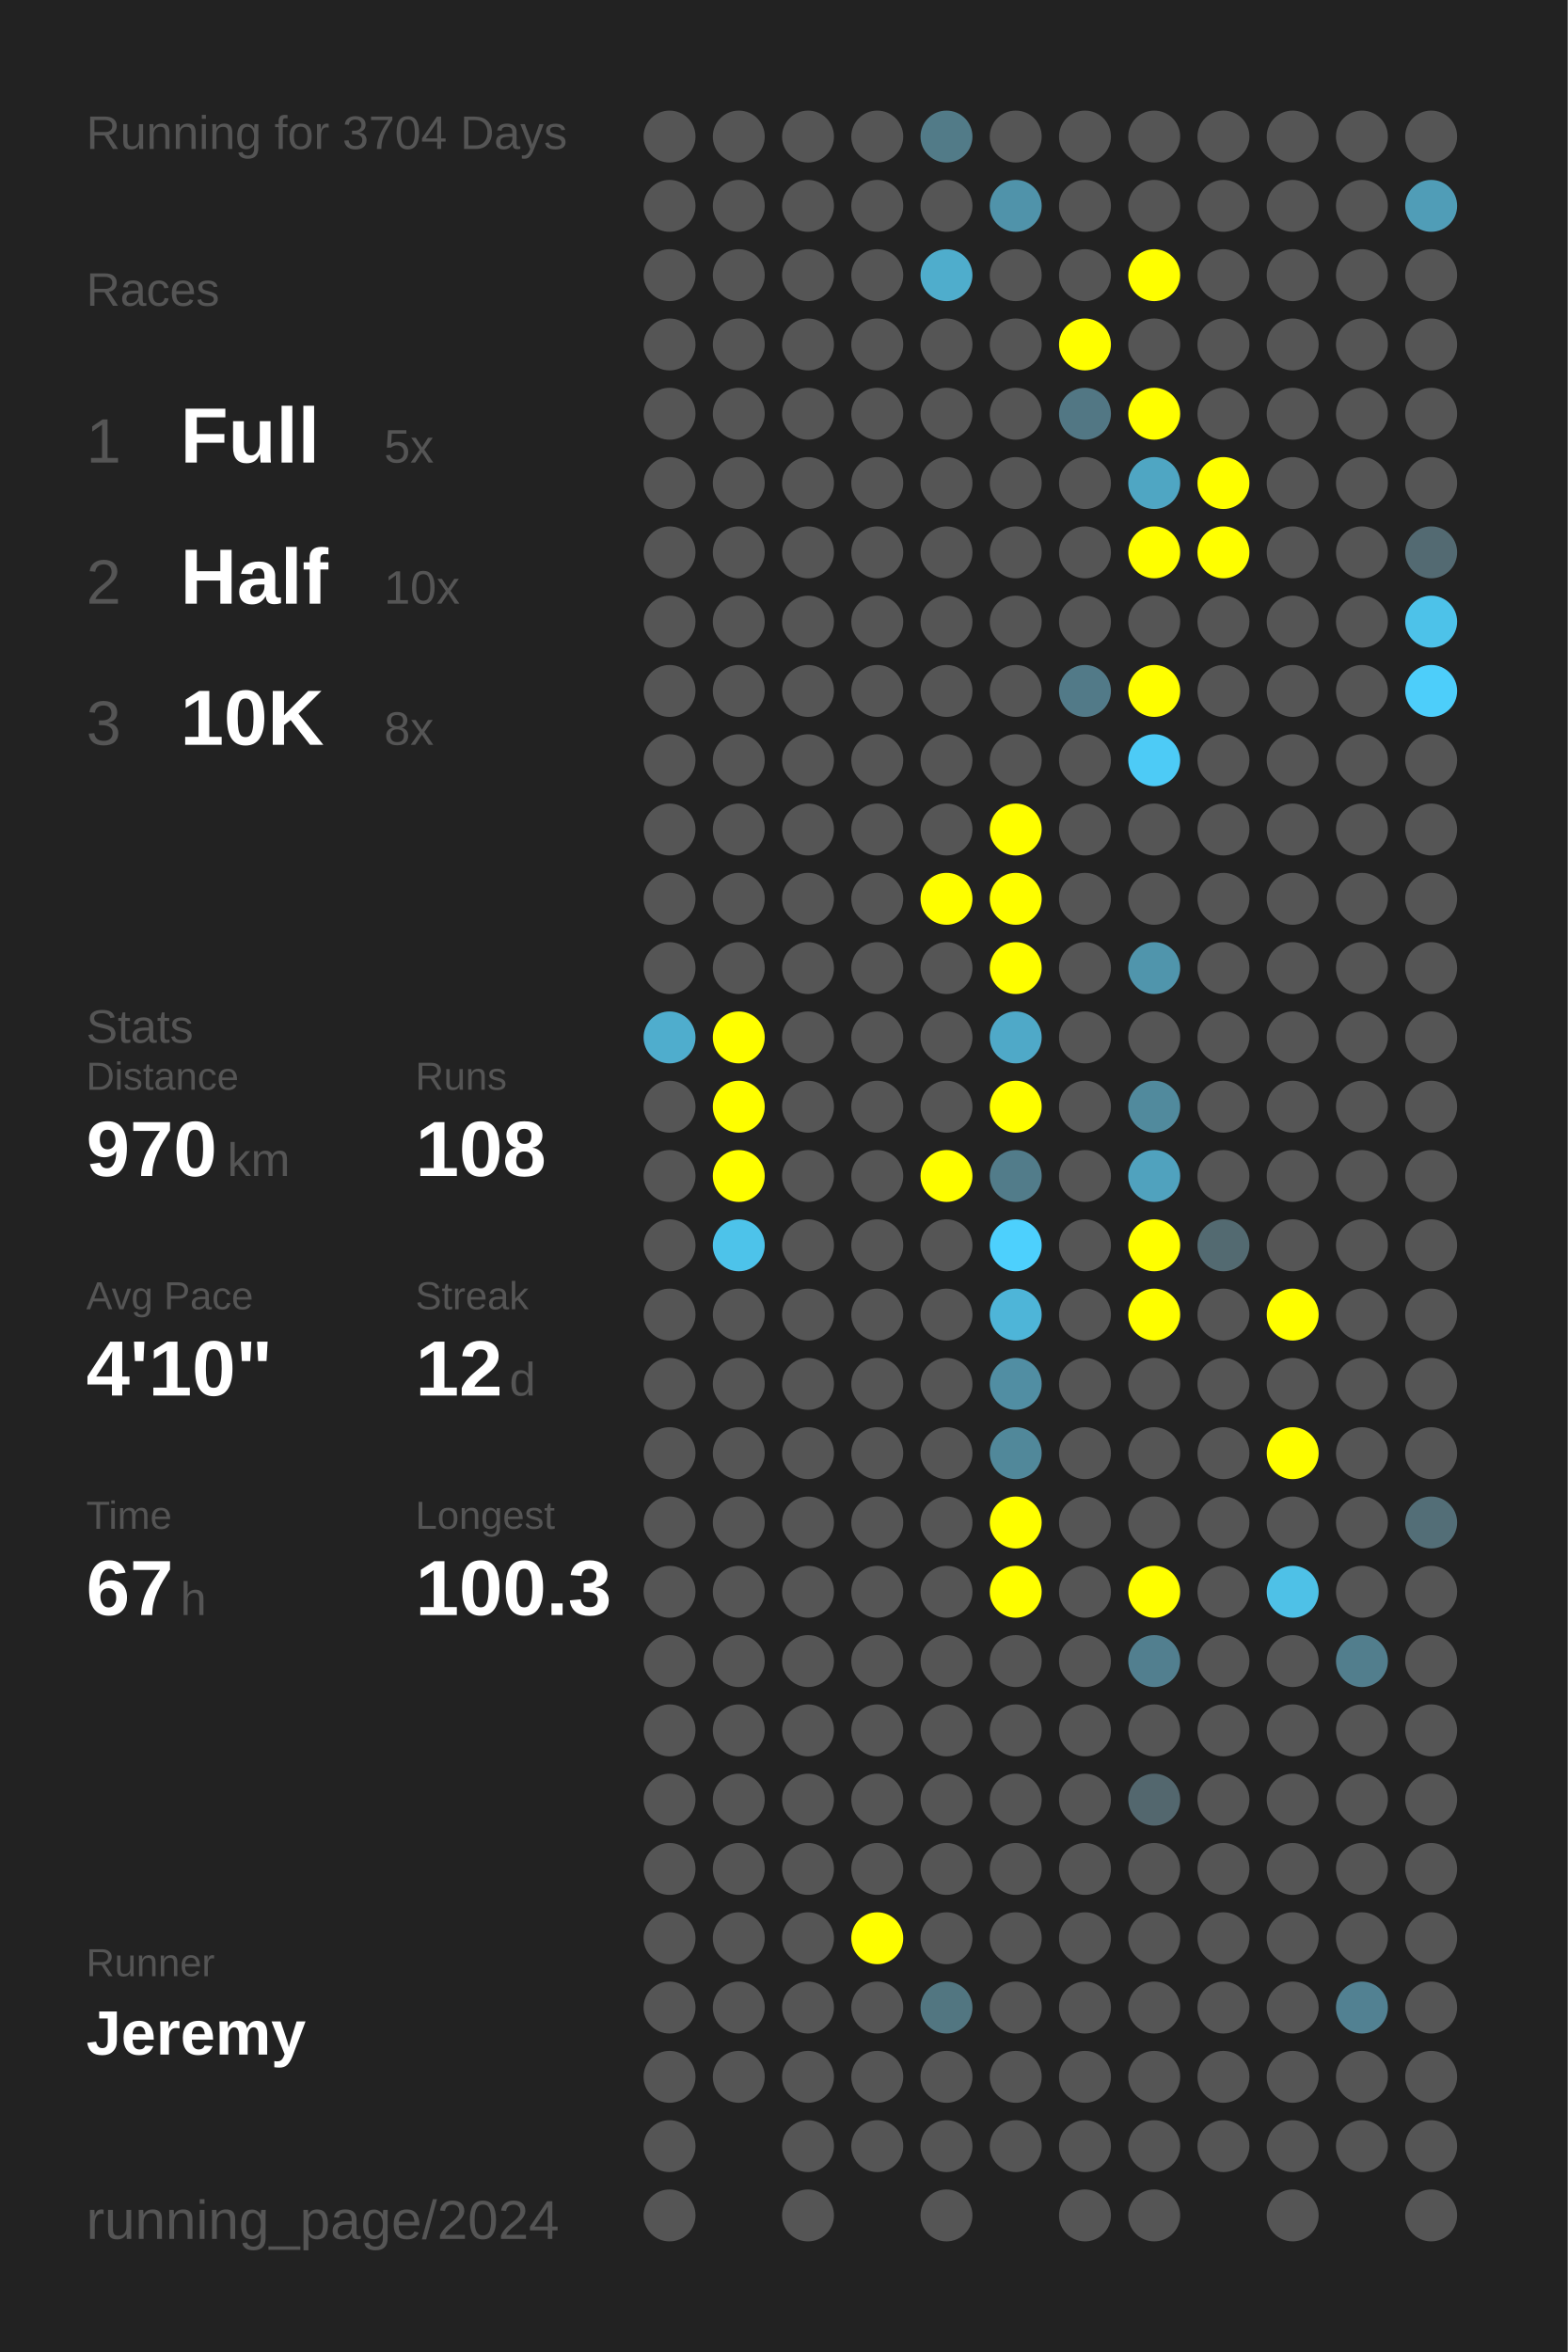
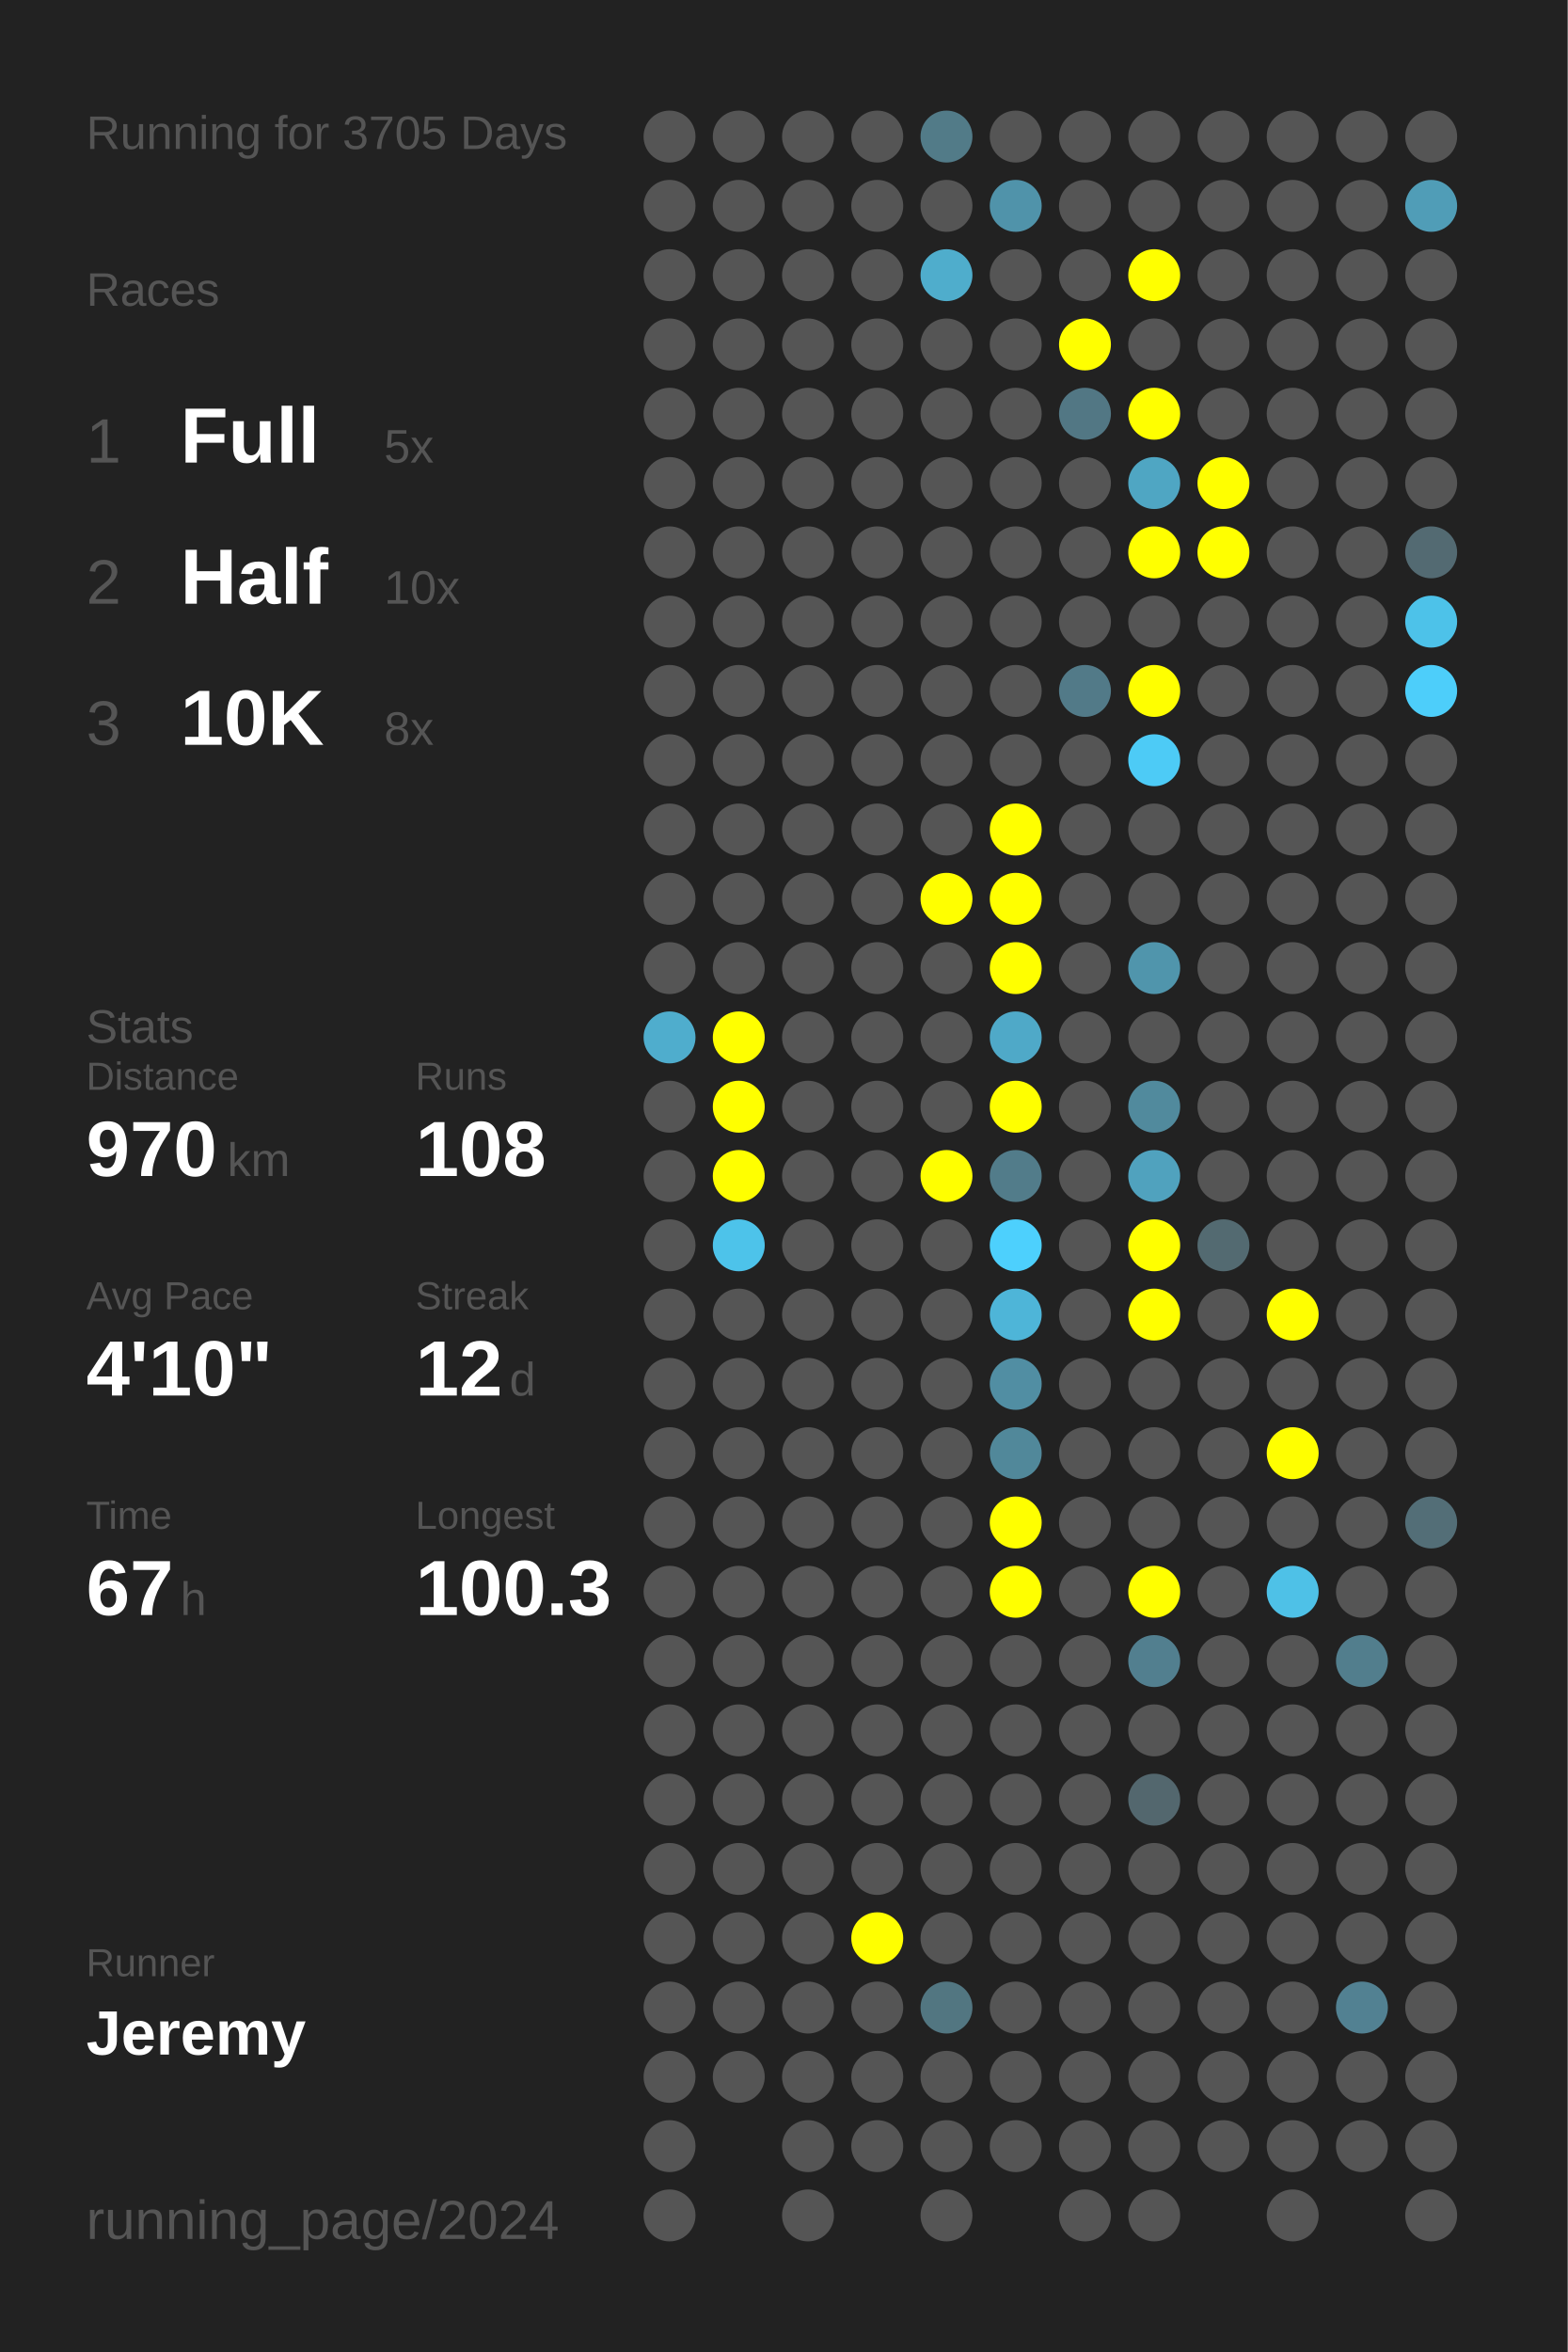
<svg xmlns="http://www.w3.org/2000/svg" baseProfile="full" height="300mm" version="1.1" viewBox="0,0,200,300" width="200mm">
  <defs />
  <rect fill="#222222" height="300" width="200" x="0" y="0" />
-   <text fill="#555555" style="font-size:6px; font-family:Arial;" x="11" y="19">Running for 3704 Days</text>
+   <text fill="#555555" style="font-size:6px; font-family:Arial;" x="11" y="19">Running for 3705 Days</text>
  <text fill="#555555" style="font-size:6px; font-family:Arial;" x="11" y="39">Races</text>
  <text fill="#555555" style="font-size:8px; font-family:Arial;" x="11" y="59">1</text>
  <text fill="#FFFFFF" style="font-size:10px; font-family:Arial; font-weight:bold;" x="23" y="59">Full</text>
  <text fill="#555555" style="font-size:6px; font-family:Arial;" x="49" y="59">5x</text>
  <text fill="#555555" style="font-size:8px; font-family:Arial;" x="11" y="77">2</text>
  <text fill="#FFFFFF" style="font-size:10px; font-family:Arial; font-weight:bold;" x="23" y="77">Half</text>
  <text fill="#555555" style="font-size:6px; font-family:Arial;" x="49" y="77">10x</text>
  <text fill="#555555" style="font-size:8px; font-family:Arial;" x="11" y="95">3</text>
  <text fill="#FFFFFF" style="font-size:10px; font-family:Arial; font-weight:bold;" x="23" y="95">10K</text>
  <text fill="#555555" style="font-size:6px; font-family:Arial;" x="49" y="95">8x</text>
  <text fill="#555555" style="font-size:6px; font-family:Arial;" x="11" y="133">Stats</text>
  <text fill="#555555" style="font-size:5px; font-family:Arial;" x="11" y="139">Distance</text>
  <text fill="#FFFFFF" style="font-size:10px; font-family:Arial; font-weight:bold;" x="11" y="150">970</text>
  <text fill="#555555" style="font-size:6px; font-family:Arial;" x="29" y="150">km</text>
  <text fill="#555555" style="font-size:5px; font-family:Arial;" x="53" y="139">Runs</text>
  <text fill="#FFFFFF" style="font-size:10px; font-family:Arial; font-weight:bold;" x="53" y="150">108</text>
  <text fill="#555555" style="font-size:5px; font-family:Arial;" x="11" y="167">Avg Pace</text>
  <text fill="#FFFFFF" style="font-size:10px; font-family:Arial; font-weight:bold;" x="11" y="178">4'10"</text>
  <text fill="#555555" style="font-size:5px; font-family:Arial;" x="53" y="167">Streak</text>
  <text fill="#FFFFFF" style="font-size:10px; font-family:Arial; font-weight:bold;" x="53" y="178">12</text>
  <text fill="#555555" style="font-size:6px; font-family:Arial;" x="65" y="178">d</text>
  <text fill="#555555" style="font-size:5px; font-family:Arial;" x="11" y="195">Time</text>
  <text fill="#FFFFFF" style="font-size:10px; font-family:Arial; font-weight:bold;" x="11" y="206">67</text>
  <text fill="#555555" style="font-size:6px; font-family:Arial;" x="23" y="206">h</text>
  <text fill="#555555" style="font-size:5px; font-family:Arial;" x="53" y="195">Longest</text>
  <text fill="#FFFFFF" style="font-size:10px; font-family:Arial; font-weight:bold;" x="53" y="206">100.3</text>
  <text fill="#555555" style="font-size:5px; font-family:Arial;" x="11" y="252.065">Runner</text>
  <text fill="#FFFFFF" style="font-size:8px; font-family:Arial; font-weight:bold;" x="11" y="262.065">Jeremy</text>
  <text fill="#555555" style="font-size:7px; font-family:Arial;" x="11" y="285.581">running_page/2024</text>
  <circle cx="85.417" cy="17.419" fill="#555555" r="3.312" />
  <circle cx="85.417" cy="26.258" fill="#555555" r="3.312" />
  <circle cx="85.417" cy="35.097" fill="#555555" r="3.312" />
  <circle cx="85.417" cy="43.935" fill="#555555" r="3.312" />
  <circle cx="85.417" cy="52.774" fill="#555555" r="3.312" />
  <circle cx="85.417" cy="61.613" fill="#555555" r="3.312" />
  <circle cx="85.417" cy="70.452" fill="#555555" r="3.312" />
  <circle cx="85.417" cy="79.29" fill="#555555" r="3.312" />
  <circle cx="85.417" cy="88.129" fill="#555555" r="3.312" />
  <circle cx="85.417" cy="96.968" fill="#555555" r="3.312" />
  <circle cx="85.417" cy="105.806" fill="#555555" r="3.312" />
  <circle cx="85.417" cy="114.645" fill="#555555" r="3.312" />
  <circle cx="85.417" cy="123.484" fill="#555555" r="3.312" />
  <circle cx="85.417" cy="132.323" fill="#4fadcd" r="3.312" />
  <circle cx="85.417" cy="141.161" fill="#555555" r="3.312" />
  <circle cx="85.417" cy="150" fill="#555555" r="3.312" />
  <circle cx="85.417" cy="158.839" fill="#555555" r="3.312" />
  <circle cx="85.417" cy="167.677" fill="#555555" r="3.312" />
  <circle cx="85.417" cy="176.516" fill="#555555" r="3.312" />
  <circle cx="85.417" cy="185.355" fill="#555555" r="3.312" />
  <circle cx="85.417" cy="194.194" fill="#555555" r="3.312" />
  <circle cx="85.417" cy="203.032" fill="#555555" r="3.312" />
  <circle cx="85.417" cy="211.871" fill="#555555" r="3.312" />
  <circle cx="85.417" cy="220.71" fill="#555555" r="3.312" />
  <circle cx="85.417" cy="229.548" fill="#555555" r="3.312" />
  <circle cx="85.417" cy="238.387" fill="#555555" r="3.312" />
  <circle cx="85.417" cy="247.226" fill="#555555" r="3.312" />
  <circle cx="85.417" cy="256.065" fill="#555555" r="3.312" />
  <circle cx="85.417" cy="264.903" fill="#555555" r="3.312" />
  <circle cx="85.417" cy="273.742" fill="#555555" r="3.312" />
  <circle cx="85.417" cy="282.581" fill="#555555" r="3.312" />
  <circle cx="94.25" cy="17.419" fill="#555555" r="3.312" />
  <circle cx="94.25" cy="26.258" fill="#555555" r="3.312" />
  <circle cx="94.25" cy="35.097" fill="#555555" r="3.312" />
  <circle cx="94.25" cy="43.935" fill="#555555" r="3.312" />
  <circle cx="94.25" cy="52.774" fill="#555555" r="3.312" />
  <circle cx="94.25" cy="61.613" fill="#555555" r="3.312" />
  <circle cx="94.25" cy="70.452" fill="#555555" r="3.312" />
  <circle cx="94.25" cy="79.29" fill="#555555" r="3.312" />
  <circle cx="94.25" cy="88.129" fill="#555555" r="3.312" />
  <circle cx="94.25" cy="96.968" fill="#555555" r="3.312" />
  <circle cx="94.25" cy="105.806" fill="#555555" r="3.312" />
  <circle cx="94.25" cy="114.645" fill="#555555" r="3.312" />
  <circle cx="94.25" cy="123.484" fill="#555555" r="3.312" />
  <circle cx="94.25" cy="132.323" fill="#FFFF00" r="3.312" />
  <circle cx="94.25" cy="141.161" fill="#FFFF00" r="3.312" />
  <circle cx="94.25" cy="150" fill="#FFFF00" r="3.312" />
  <circle cx="94.25" cy="158.839" fill="#4dc3ea" r="3.312" />
  <circle cx="94.25" cy="167.677" fill="#555555" r="3.312" />
  <circle cx="94.25" cy="176.516" fill="#555555" r="3.312" />
  <circle cx="94.25" cy="185.355" fill="#555555" r="3.312" />
  <circle cx="94.25" cy="194.194" fill="#555555" r="3.312" />
  <circle cx="94.25" cy="203.032" fill="#555555" r="3.312" />
  <circle cx="94.25" cy="211.871" fill="#555555" r="3.312" />
  <circle cx="94.25" cy="220.71" fill="#555555" r="3.312" />
  <circle cx="94.25" cy="229.548" fill="#555555" r="3.312" />
  <circle cx="94.25" cy="238.387" fill="#555555" r="3.312" />
  <circle cx="94.25" cy="247.226" fill="#555555" r="3.312" />
  <circle cx="94.25" cy="256.065" fill="#555555" r="3.312" />
  <circle cx="94.25" cy="264.903" fill="#555555" r="3.312" />
  <circle cx="103.083" cy="17.419" fill="#555555" r="3.312" />
  <circle cx="103.083" cy="26.258" fill="#555555" r="3.312" />
  <circle cx="103.083" cy="35.097" fill="#555555" r="3.312" />
  <circle cx="103.083" cy="43.935" fill="#555555" r="3.312" />
  <circle cx="103.083" cy="52.774" fill="#555555" r="3.312" />
  <circle cx="103.083" cy="61.613" fill="#555555" r="3.312" />
  <circle cx="103.083" cy="70.452" fill="#555555" r="3.312" />
  <circle cx="103.083" cy="79.29" fill="#555555" r="3.312" />
  <circle cx="103.083" cy="88.129" fill="#555555" r="3.312" />
  <circle cx="103.083" cy="96.968" fill="#555555" r="3.312" />
  <circle cx="103.083" cy="105.806" fill="#555555" r="3.312" />
  <circle cx="103.083" cy="114.645" fill="#555555" r="3.312" />
  <circle cx="103.083" cy="123.484" fill="#555555" r="3.312" />
  <circle cx="103.083" cy="132.323" fill="#555555" r="3.312" />
  <circle cx="103.083" cy="141.161" fill="#555555" r="3.312" />
  <circle cx="103.083" cy="150" fill="#555555" r="3.312" />
  <circle cx="103.083" cy="158.839" fill="#555555" r="3.312" />
  <circle cx="103.083" cy="167.677" fill="#555555" r="3.312" />
  <circle cx="103.083" cy="176.516" fill="#555555" r="3.312" />
  <circle cx="103.083" cy="185.355" fill="#555555" r="3.312" />
  <circle cx="103.083" cy="194.194" fill="#555555" r="3.312" />
  <circle cx="103.083" cy="203.032" fill="#555555" r="3.312" />
  <circle cx="103.083" cy="211.871" fill="#555555" r="3.312" />
  <circle cx="103.083" cy="220.71" fill="#555555" r="3.312" />
  <circle cx="103.083" cy="229.548" fill="#555555" r="3.312" />
  <circle cx="103.083" cy="238.387" fill="#555555" r="3.312" />
  <circle cx="103.083" cy="247.226" fill="#555555" r="3.312" />
  <circle cx="103.083" cy="256.065" fill="#555555" r="3.312" />
  <circle cx="103.083" cy="264.903" fill="#555555" r="3.312" />
  <circle cx="103.083" cy="273.742" fill="#555555" r="3.312" />
  <circle cx="103.083" cy="282.581" fill="#555555" r="3.312" />
  <circle cx="111.917" cy="17.419" fill="#555555" r="3.312" />
  <circle cx="111.917" cy="26.258" fill="#555555" r="3.312" />
  <circle cx="111.917" cy="35.097" fill="#555555" r="3.312" />
  <circle cx="111.917" cy="43.935" fill="#555555" r="3.312" />
  <circle cx="111.917" cy="52.774" fill="#555555" r="3.312" />
  <circle cx="111.917" cy="61.613" fill="#555555" r="3.312" />
  <circle cx="111.917" cy="70.452" fill="#555555" r="3.312" />
  <circle cx="111.917" cy="79.29" fill="#555555" r="3.312" />
  <circle cx="111.917" cy="88.129" fill="#555555" r="3.312" />
  <circle cx="111.917" cy="96.968" fill="#555555" r="3.312" />
  <circle cx="111.917" cy="105.806" fill="#555555" r="3.312" />
  <circle cx="111.917" cy="114.645" fill="#555555" r="3.312" />
  <circle cx="111.917" cy="123.484" fill="#555555" r="3.312" />
  <circle cx="111.917" cy="132.323" fill="#555555" r="3.312" />
  <circle cx="111.917" cy="141.161" fill="#555555" r="3.312" />
  <circle cx="111.917" cy="150" fill="#555555" r="3.312" />
  <circle cx="111.917" cy="158.839" fill="#555555" r="3.312" />
  <circle cx="111.917" cy="167.677" fill="#555555" r="3.312" />
  <circle cx="111.917" cy="176.516" fill="#555555" r="3.312" />
  <circle cx="111.917" cy="185.355" fill="#555555" r="3.312" />
  <circle cx="111.917" cy="194.194" fill="#555555" r="3.312" />
  <circle cx="111.917" cy="203.032" fill="#555555" r="3.312" />
  <circle cx="111.917" cy="211.871" fill="#555555" r="3.312" />
  <circle cx="111.917" cy="220.71" fill="#555555" r="3.312" />
  <circle cx="111.917" cy="229.548" fill="#555555" r="3.312" />
  <circle cx="111.917" cy="238.387" fill="#555555" r="3.312" />
  <circle cx="111.917" cy="247.226" fill="#FFFF00" r="3.312" />
  <circle cx="111.917" cy="256.065" fill="#555555" r="3.312" />
  <circle cx="111.917" cy="264.903" fill="#555555" r="3.312" />
  <circle cx="111.917" cy="273.742" fill="#555555" r="3.312" />
  <circle cx="120.75" cy="17.419" fill="#527b88" r="3.312" />
  <circle cx="120.75" cy="26.258" fill="#555555" r="3.312" />
  <circle cx="120.75" cy="35.097" fill="#4fadcc" r="3.312" />
  <circle cx="120.75" cy="43.935" fill="#555555" r="3.312" />
  <circle cx="120.75" cy="52.774" fill="#555555" r="3.312" />
  <circle cx="120.75" cy="61.613" fill="#555555" r="3.312" />
  <circle cx="120.75" cy="70.452" fill="#555555" r="3.312" />
  <circle cx="120.75" cy="79.29" fill="#555555" r="3.312" />
  <circle cx="120.75" cy="88.129" fill="#555555" r="3.312" />
  <circle cx="120.75" cy="96.968" fill="#555555" r="3.312" />
  <circle cx="120.75" cy="105.806" fill="#555555" r="3.312" />
  <circle cx="120.75" cy="114.645" fill="#FFFF00" r="3.312" />
  <circle cx="120.75" cy="123.484" fill="#555555" r="3.312" />
  <circle cx="120.75" cy="132.323" fill="#555555" r="3.312" />
  <circle cx="120.75" cy="141.161" fill="#555555" r="3.312" />
  <circle cx="120.75" cy="150" fill="#FFFF00" r="3.312" />
  <circle cx="120.75" cy="158.839" fill="#555555" r="3.312" />
  <circle cx="120.75" cy="167.677" fill="#555555" r="3.312" />
  <circle cx="120.75" cy="176.516" fill="#555555" r="3.312" />
  <circle cx="120.75" cy="185.355" fill="#555555" r="3.312" />
  <circle cx="120.75" cy="194.194" fill="#555555" r="3.312" />
  <circle cx="120.75" cy="203.032" fill="#555555" r="3.312" />
  <circle cx="120.75" cy="211.871" fill="#555555" r="3.312" />
  <circle cx="120.75" cy="220.71" fill="#555555" r="3.312" />
  <circle cx="120.75" cy="229.548" fill="#555555" r="3.312" />
  <circle cx="120.75" cy="238.387" fill="#555555" r="3.312" />
  <circle cx="120.75" cy="247.226" fill="#555555" r="3.312" />
  <circle cx="120.75" cy="256.065" fill="#527681" r="3.312" />
  <circle cx="120.75" cy="264.903" fill="#555555" r="3.312" />
  <circle cx="120.75" cy="273.742" fill="#555555" r="3.312" />
  <circle cx="120.75" cy="282.581" fill="#555555" r="3.312" />
  <circle cx="129.583" cy="17.419" fill="#555555" r="3.312" />
  <circle cx="129.583" cy="26.258" fill="#5093aa" r="3.312" />
  <circle cx="129.583" cy="35.097" fill="#555555" r="3.312" />
  <circle cx="129.583" cy="43.935" fill="#555555" r="3.312" />
  <circle cx="129.583" cy="52.774" fill="#555555" r="3.312" />
  <circle cx="129.583" cy="61.613" fill="#555555" r="3.312" />
  <circle cx="129.583" cy="70.452" fill="#555555" r="3.312" />
  <circle cx="129.583" cy="79.29" fill="#555555" r="3.312" />
  <circle cx="129.583" cy="88.129" fill="#555555" r="3.312" />
  <circle cx="129.583" cy="96.968" fill="#555555" r="3.312" />
  <circle cx="129.583" cy="105.806" fill="#FFFF00" r="3.312" />
  <circle cx="129.583" cy="114.645" fill="#FFFF00" r="3.312" />
  <circle cx="129.583" cy="123.484" fill="#FFFF00" r="3.312" />
  <circle cx="129.583" cy="132.323" fill="#4fa9c8" r="3.312" />
  <circle cx="129.583" cy="141.161" fill="#FFFF00" r="3.312" />
  <circle cx="129.583" cy="150" fill="#527c8a" r="3.312" />
  <circle cx="129.583" cy="158.839" fill="#4dd0fd" r="3.312" />
  <circle cx="129.583" cy="167.677" fill="#4eb5d8" r="3.312" />
  <circle cx="129.583" cy="176.516" fill="#518ea3" r="3.312" />
  <circle cx="129.583" cy="185.355" fill="#51889a" r="3.312" />
  <circle cx="129.583" cy="194.194" fill="#FFFF00" r="3.312" />
  <circle cx="129.583" cy="203.032" fill="#FFFF00" r="3.312" />
  <circle cx="129.583" cy="211.871" fill="#555555" r="3.312" />
  <circle cx="129.583" cy="220.71" fill="#555555" r="3.312" />
  <circle cx="129.583" cy="229.548" fill="#555555" r="3.312" />
  <circle cx="129.583" cy="238.387" fill="#555555" r="3.312" />
  <circle cx="129.583" cy="247.226" fill="#555555" r="3.312" />
  <circle cx="129.583" cy="256.065" fill="#555555" r="3.312" />
  <circle cx="129.583" cy="264.903" fill="#555555" r="3.312" />
  <circle cx="129.583" cy="273.742" fill="#555555" r="3.312" />
  <circle cx="138.417" cy="17.419" fill="#555555" r="3.312" />
  <circle cx="138.417" cy="26.258" fill="#555555" r="3.312" />
  <circle cx="138.417" cy="35.097" fill="#555555" r="3.312" />
  <circle cx="138.417" cy="43.935" fill="#FFFF00" r="3.312" />
  <circle cx="138.417" cy="52.774" fill="#527784" r="3.312" />
  <circle cx="138.417" cy="61.613" fill="#555555" r="3.312" />
  <circle cx="138.417" cy="70.452" fill="#555555" r="3.312" />
  <circle cx="138.417" cy="79.29" fill="#555555" r="3.312" />
  <circle cx="138.417" cy="88.129" fill="#527a88" r="3.312" />
  <circle cx="138.417" cy="96.968" fill="#555555" r="3.312" />
  <circle cx="138.417" cy="105.806" fill="#555555" r="3.312" />
  <circle cx="138.417" cy="114.645" fill="#555555" r="3.312" />
  <circle cx="138.417" cy="123.484" fill="#555555" r="3.312" />
  <circle cx="138.417" cy="132.323" fill="#555555" r="3.312" />
  <circle cx="138.417" cy="141.161" fill="#555555" r="3.312" />
  <circle cx="138.417" cy="150" fill="#555555" r="3.312" />
  <circle cx="138.417" cy="158.839" fill="#555555" r="3.312" />
  <circle cx="138.417" cy="167.677" fill="#555555" r="3.312" />
  <circle cx="138.417" cy="176.516" fill="#555555" r="3.312" />
  <circle cx="138.417" cy="185.355" fill="#555555" r="3.312" />
  <circle cx="138.417" cy="194.194" fill="#555555" r="3.312" />
  <circle cx="138.417" cy="203.032" fill="#555555" r="3.312" />
  <circle cx="138.417" cy="211.871" fill="#555555" r="3.312" />
  <circle cx="138.417" cy="220.71" fill="#555555" r="3.312" />
  <circle cx="138.417" cy="229.548" fill="#555555" r="3.312" />
  <circle cx="138.417" cy="238.387" fill="#555555" r="3.312" />
  <circle cx="138.417" cy="247.226" fill="#555555" r="3.312" />
  <circle cx="138.417" cy="256.065" fill="#555555" r="3.312" />
  <circle cx="138.417" cy="264.903" fill="#555555" r="3.312" />
  <circle cx="138.417" cy="273.742" fill="#555555" r="3.312" />
  <circle cx="138.417" cy="282.581" fill="#555555" r="3.312" />
  <circle cx="147.25" cy="17.419" fill="#555555" r="3.312" />
  <circle cx="147.25" cy="26.258" fill="#555555" r="3.312" />
  <circle cx="147.25" cy="35.097" fill="#FFFF00" r="3.312" />
  <circle cx="147.25" cy="43.935" fill="#555555" r="3.312" />
  <circle cx="147.25" cy="52.774" fill="#FFFF00" r="3.312" />
  <circle cx="147.25" cy="61.613" fill="#4fa6c3" r="3.312" />
  <circle cx="147.25" cy="70.452" fill="#FFFF00" r="3.312" />
  <circle cx="147.25" cy="79.29" fill="#555555" r="3.312" />
  <circle cx="147.25" cy="88.129" fill="#FFFF00" r="3.312" />
  <circle cx="147.25" cy="96.968" fill="#4dcbf6" r="3.312" />
  <circle cx="147.25" cy="105.806" fill="#555555" r="3.312" />
  <circle cx="147.25" cy="114.645" fill="#555555" r="3.312" />
  <circle cx="147.25" cy="123.484" fill="#5095ac" r="3.312" />
  <circle cx="147.25" cy="132.323" fill="#555555" r="3.312" />
  <circle cx="147.25" cy="141.161" fill="#518a9d" r="3.312" />
  <circle cx="147.25" cy="150" fill="#50a2be" r="3.312" />
  <circle cx="147.25" cy="158.839" fill="#FFFF00" r="3.312" />
  <circle cx="147.25" cy="167.677" fill="#FFFF00" r="3.312" />
  <circle cx="147.25" cy="176.516" fill="#555555" r="3.312" />
  <circle cx="147.25" cy="185.355" fill="#555555" r="3.312" />
  <circle cx="147.25" cy="194.194" fill="#555555" r="3.312" />
  <circle cx="147.25" cy="203.032" fill="#FFFF00" r="3.312" />
  <circle cx="147.25" cy="211.871" fill="#527f8f" r="3.312" />
  <circle cx="147.25" cy="220.71" fill="#555555" r="3.312" />
  <circle cx="147.25" cy="229.548" fill="#53676e" r="3.312" />
  <circle cx="147.25" cy="238.387" fill="#555555" r="3.312" />
  <circle cx="147.25" cy="247.226" fill="#555555" r="3.312" />
  <circle cx="147.25" cy="256.065" fill="#555555" r="3.312" />
  <circle cx="147.25" cy="264.903" fill="#555555" r="3.312" />
  <circle cx="147.25" cy="273.742" fill="#555555" r="3.312" />
  <circle cx="147.25" cy="282.581" fill="#555555" r="3.312" />
  <circle cx="156.083" cy="17.419" fill="#555555" r="3.312" />
  <circle cx="156.083" cy="26.258" fill="#555555" r="3.312" />
  <circle cx="156.083" cy="35.097" fill="#555555" r="3.312" />
  <circle cx="156.083" cy="43.935" fill="#555555" r="3.312" />
  <circle cx="156.083" cy="52.774" fill="#555555" r="3.312" />
  <circle cx="156.083" cy="61.613" fill="#FFFF00" r="3.312" />
  <circle cx="156.083" cy="70.452" fill="#FFFF00" r="3.312" />
  <circle cx="156.083" cy="79.29" fill="#555555" r="3.312" />
  <circle cx="156.083" cy="88.129" fill="#555555" r="3.312" />
  <circle cx="156.083" cy="96.968" fill="#555555" r="3.312" />
  <circle cx="156.083" cy="105.806" fill="#555555" r="3.312" />
  <circle cx="156.083" cy="114.645" fill="#555555" r="3.312" />
  <circle cx="156.083" cy="123.484" fill="#555555" r="3.312" />
  <circle cx="156.083" cy="132.323" fill="#555555" r="3.312" />
  <circle cx="156.083" cy="141.161" fill="#555555" r="3.312" />
  <circle cx="156.083" cy="150" fill="#555555" r="3.312" />
  <circle cx="156.083" cy="158.839" fill="#536a71" r="3.312" />
  <circle cx="156.083" cy="167.677" fill="#555555" r="3.312" />
  <circle cx="156.083" cy="176.516" fill="#555555" r="3.312" />
  <circle cx="156.083" cy="185.355" fill="#555555" r="3.312" />
  <circle cx="156.083" cy="194.194" fill="#555555" r="3.312" />
  <circle cx="156.083" cy="203.032" fill="#555555" r="3.312" />
  <circle cx="156.083" cy="211.871" fill="#555555" r="3.312" />
  <circle cx="156.083" cy="220.71" fill="#555555" r="3.312" />
  <circle cx="156.083" cy="229.548" fill="#555555" r="3.312" />
  <circle cx="156.083" cy="238.387" fill="#555555" r="3.312" />
  <circle cx="156.083" cy="247.226" fill="#555555" r="3.312" />
  <circle cx="156.083" cy="256.065" fill="#555555" r="3.312" />
  <circle cx="156.083" cy="264.903" fill="#555555" r="3.312" />
  <circle cx="156.083" cy="273.742" fill="#555555" r="3.312" />
  <circle cx="164.917" cy="17.419" fill="#555555" r="3.312" />
  <circle cx="164.917" cy="26.258" fill="#555555" r="3.312" />
  <circle cx="164.917" cy="35.097" fill="#555555" r="3.312" />
  <circle cx="164.917" cy="43.935" fill="#555555" r="3.312" />
  <circle cx="164.917" cy="52.774" fill="#555555" r="3.312" />
  <circle cx="164.917" cy="61.613" fill="#555555" r="3.312" />
  <circle cx="164.917" cy="70.452" fill="#555555" r="3.312" />
  <circle cx="164.917" cy="79.29" fill="#555555" r="3.312" />
  <circle cx="164.917" cy="88.129" fill="#555555" r="3.312" />
  <circle cx="164.917" cy="96.968" fill="#555555" r="3.312" />
  <circle cx="164.917" cy="105.806" fill="#555555" r="3.312" />
  <circle cx="164.917" cy="114.645" fill="#555555" r="3.312" />
  <circle cx="164.917" cy="123.484" fill="#555555" r="3.312" />
  <circle cx="164.917" cy="132.323" fill="#555555" r="3.312" />
  <circle cx="164.917" cy="141.161" fill="#555555" r="3.312" />
  <circle cx="164.917" cy="150" fill="#555555" r="3.312" />
  <circle cx="164.917" cy="158.839" fill="#555555" r="3.312" />
  <circle cx="164.917" cy="167.677" fill="#FFFF00" r="3.312" />
  <circle cx="164.917" cy="176.516" fill="#555555" r="3.312" />
  <circle cx="164.917" cy="185.355" fill="#FFFF00" r="3.312" />
  <circle cx="164.917" cy="194.194" fill="#555555" r="3.312" />
  <circle cx="164.917" cy="203.032" fill="#4ec1e7" r="3.312" />
  <circle cx="164.917" cy="211.871" fill="#555555" r="3.312" />
  <circle cx="164.917" cy="220.71" fill="#555555" r="3.312" />
  <circle cx="164.917" cy="229.548" fill="#555555" r="3.312" />
  <circle cx="164.917" cy="238.387" fill="#555555" r="3.312" />
  <circle cx="164.917" cy="247.226" fill="#555555" r="3.312" />
  <circle cx="164.917" cy="256.065" fill="#555555" r="3.312" />
  <circle cx="164.917" cy="264.903" fill="#555555" r="3.312" />
  <circle cx="164.917" cy="273.742" fill="#555555" r="3.312" />
  <circle cx="164.917" cy="282.581" fill="#555555" r="3.312" />
  <circle cx="173.75" cy="17.419" fill="#555555" r="3.312" />
  <circle cx="173.75" cy="26.258" fill="#555555" r="3.312" />
  <circle cx="173.75" cy="35.097" fill="#555555" r="3.312" />
  <circle cx="173.75" cy="43.935" fill="#555555" r="3.312" />
  <circle cx="173.75" cy="52.774" fill="#555555" r="3.312" />
  <circle cx="173.75" cy="61.613" fill="#555555" r="3.312" />
  <circle cx="173.75" cy="70.452" fill="#555555" r="3.312" />
  <circle cx="173.75" cy="79.29" fill="#555555" r="3.312" />
  <circle cx="173.75" cy="88.129" fill="#555555" r="3.312" />
  <circle cx="173.75" cy="96.968" fill="#555555" r="3.312" />
  <circle cx="173.75" cy="105.806" fill="#555555" r="3.312" />
  <circle cx="173.75" cy="114.645" fill="#555555" r="3.312" />
  <circle cx="173.75" cy="123.484" fill="#555555" r="3.312" />
  <circle cx="173.75" cy="132.323" fill="#555555" r="3.312" />
  <circle cx="173.75" cy="141.161" fill="#555555" r="3.312" />
  <circle cx="173.75" cy="150" fill="#555555" r="3.312" />
  <circle cx="173.75" cy="158.839" fill="#555555" r="3.312" />
  <circle cx="173.75" cy="167.677" fill="#555555" r="3.312" />
  <circle cx="173.75" cy="176.516" fill="#555555" r="3.312" />
  <circle cx="173.75" cy="185.355" fill="#555555" r="3.312" />
  <circle cx="173.75" cy="194.194" fill="#555555" r="3.312" />
  <circle cx="173.75" cy="203.032" fill="#555555" r="3.312" />
  <circle cx="173.75" cy="211.871" fill="#527e8d" r="3.312" />
  <circle cx="173.75" cy="220.71" fill="#555555" r="3.312" />
  <circle cx="173.75" cy="229.548" fill="#555555" r="3.312" />
  <circle cx="173.75" cy="238.387" fill="#555555" r="3.312" />
  <circle cx="173.75" cy="247.226" fill="#555555" r="3.312" />
  <circle cx="173.75" cy="256.065" fill="#528192" r="3.312" />
  <circle cx="173.75" cy="264.903" fill="#555555" r="3.312" />
  <circle cx="173.75" cy="273.742" fill="#555555" r="3.312" />
  <circle cx="182.583" cy="17.419" fill="#555555" r="3.312" />
  <circle cx="182.583" cy="26.258" fill="#509db7" r="3.312" />
  <circle cx="182.583" cy="35.097" fill="#555555" r="3.312" />
  <circle cx="182.583" cy="43.935" fill="#555555" r="3.312" />
  <circle cx="182.583" cy="52.774" fill="#555555" r="3.312" />
  <circle cx="182.583" cy="61.613" fill="#555555" r="3.312" />
  <circle cx="182.583" cy="70.452" fill="#536a72" r="3.312" />
  <circle cx="182.583" cy="79.29" fill="#4dc2e9" r="3.312" />
  <circle cx="182.583" cy="88.129" fill="#4dcefa" r="3.312" />
  <circle cx="182.583" cy="96.968" fill="#555555" r="3.312" />
  <circle cx="182.583" cy="105.806" fill="#555555" r="3.312" />
  <circle cx="182.583" cy="114.645" fill="#555555" r="3.312" />
  <circle cx="182.583" cy="123.484" fill="#555555" r="3.312" />
  <circle cx="182.583" cy="132.323" fill="#555555" r="3.312" />
  <circle cx="182.583" cy="141.161" fill="#555555" r="3.312" />
  <circle cx="182.583" cy="150" fill="#555555" r="3.312" />
  <circle cx="182.583" cy="158.839" fill="#555555" r="3.312" />
  <circle cx="182.583" cy="167.677" fill="#555555" r="3.312" />
  <circle cx="182.583" cy="176.516" fill="#555555" r="3.312" />
  <circle cx="182.583" cy="185.355" fill="#555555" r="3.312" />
  <circle cx="182.583" cy="194.194" fill="#536e77" r="3.312" />
  <circle cx="182.583" cy="203.032" fill="#555555" r="3.312" />
  <circle cx="182.583" cy="211.871" fill="#555555" r="3.312" />
  <circle cx="182.583" cy="220.71" fill="#555555" r="3.312" />
  <circle cx="182.583" cy="229.548" fill="#555555" r="3.312" />
  <circle cx="182.583" cy="238.387" fill="#555555" r="3.312" />
  <circle cx="182.583" cy="247.226" fill="#555555" r="3.312" />
  <circle cx="182.583" cy="256.065" fill="#555555" r="3.312" />
  <circle cx="182.583" cy="264.903" fill="#555555" r="3.312" />
  <circle cx="182.583" cy="273.742" fill="#555555" r="3.312" />
  <circle cx="182.583" cy="282.581" fill="#555555" r="3.312" />
</svg>
